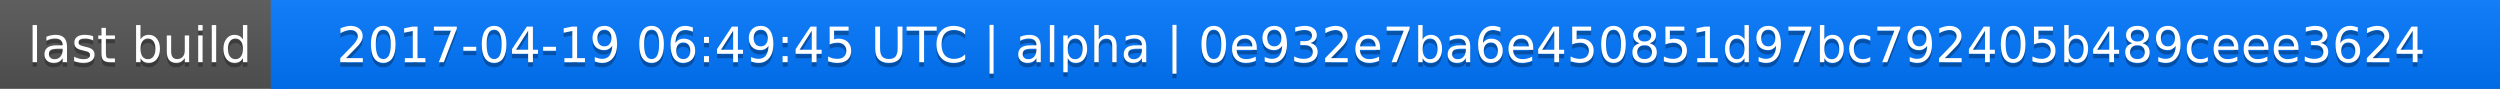
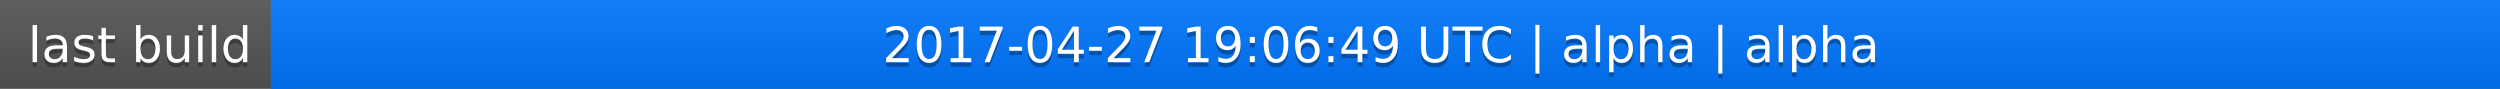
<svg xmlns="http://www.w3.org/2000/svg" width="563" height="20">
  <linearGradient id="a" x2="0" y2="100%">
    <stop offset="0" stop-color="#bbb" stop-opacity=".1" />
    <stop offset="1" stop-opacity=".1" />
  </linearGradient>
  <rect rx="0" width="563" height="20" fill="#555" />
  <rect rx="0" x="61" width="502" height="20" fill="#07f" />
  <path fill="#07f" d="M61 0h4v20h-4z" />
  <rect rx="0" width="563" height="20" fill="url(#a)" />
  <g fill="#fff" text-anchor="middle" font-family="DejaVu Sans,Verdana,Geneva,sans-serif" font-size="11">
    <text x="31.5" y="15" fill="#010101" fill-opacity=".3">last build</text>
    <text x="31.5" y="14">last build</text>
-     <text x="311" y="15" fill="#010101" fill-opacity=".3">2017-04-19 06:49:45 UTC | alpha | 0e932e7ba6e450851d97bc792405b489ceee3624</text>
-     <text x="311" y="14">2017-04-19 06:49:45 UTC | alpha | 0e932e7ba6e450851d97bc792405b489ceee3624</text>
+     <text x="311" y="15" fill="#010101" fill-opacity=".3">2017-04-27 19:06:49 UTC | alpha | alpha</text>
+     <text x="311" y="14">2017-04-27 19:06:49 UTC | alpha | alpha</text>
  </g>
</svg>
